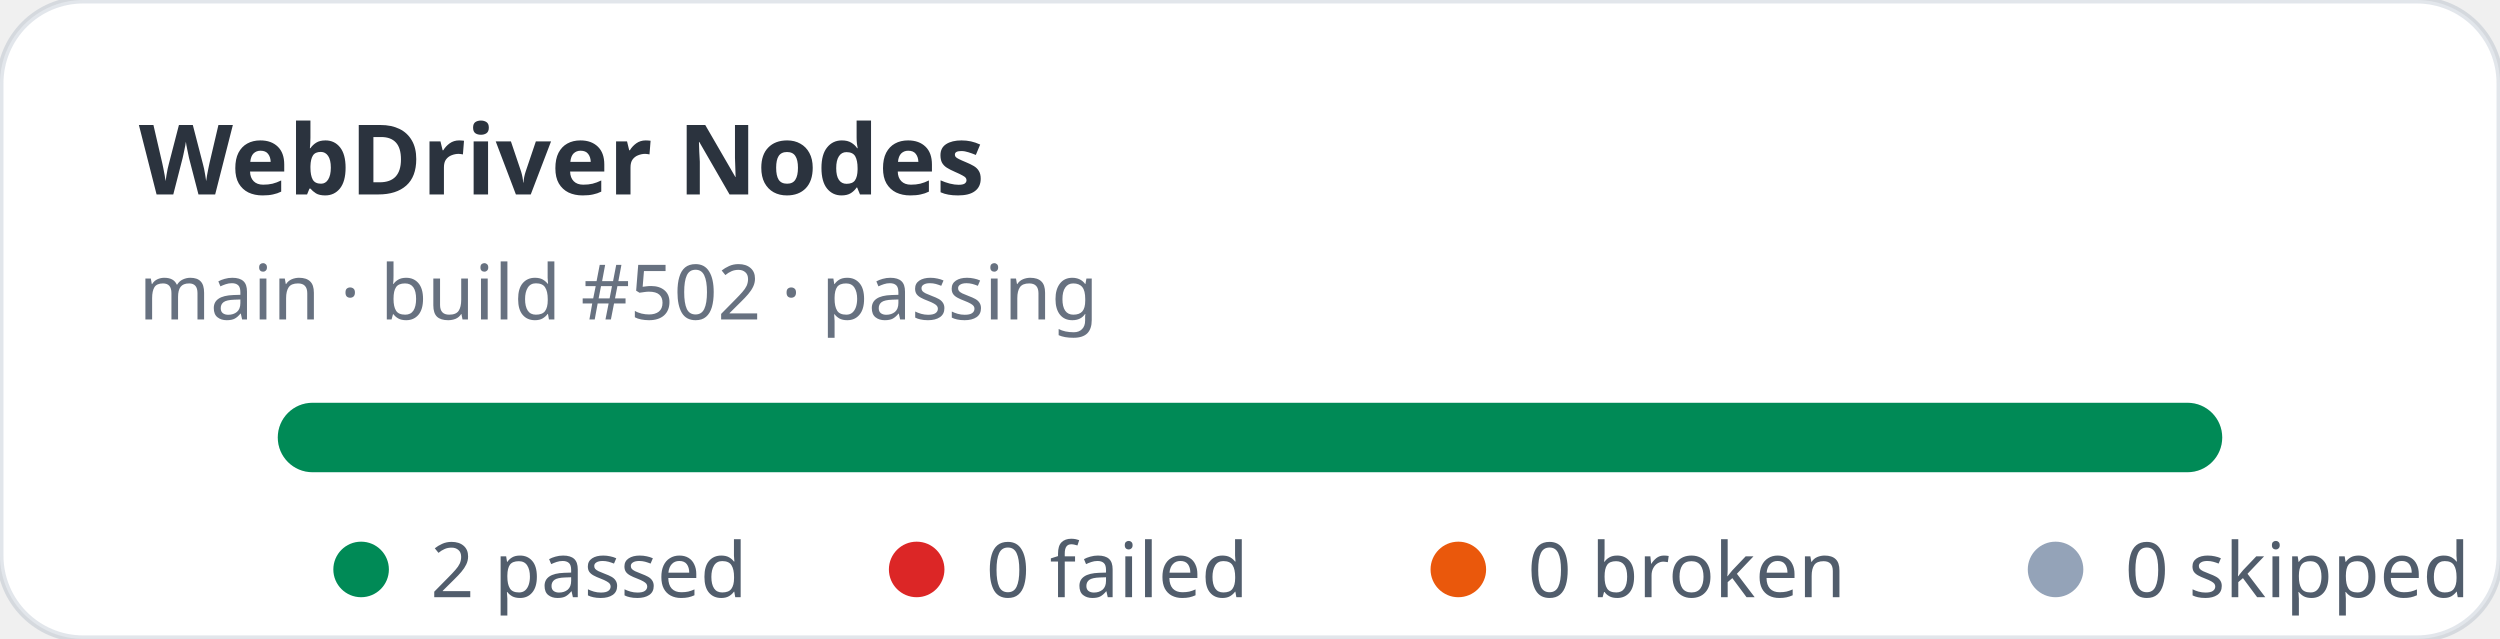
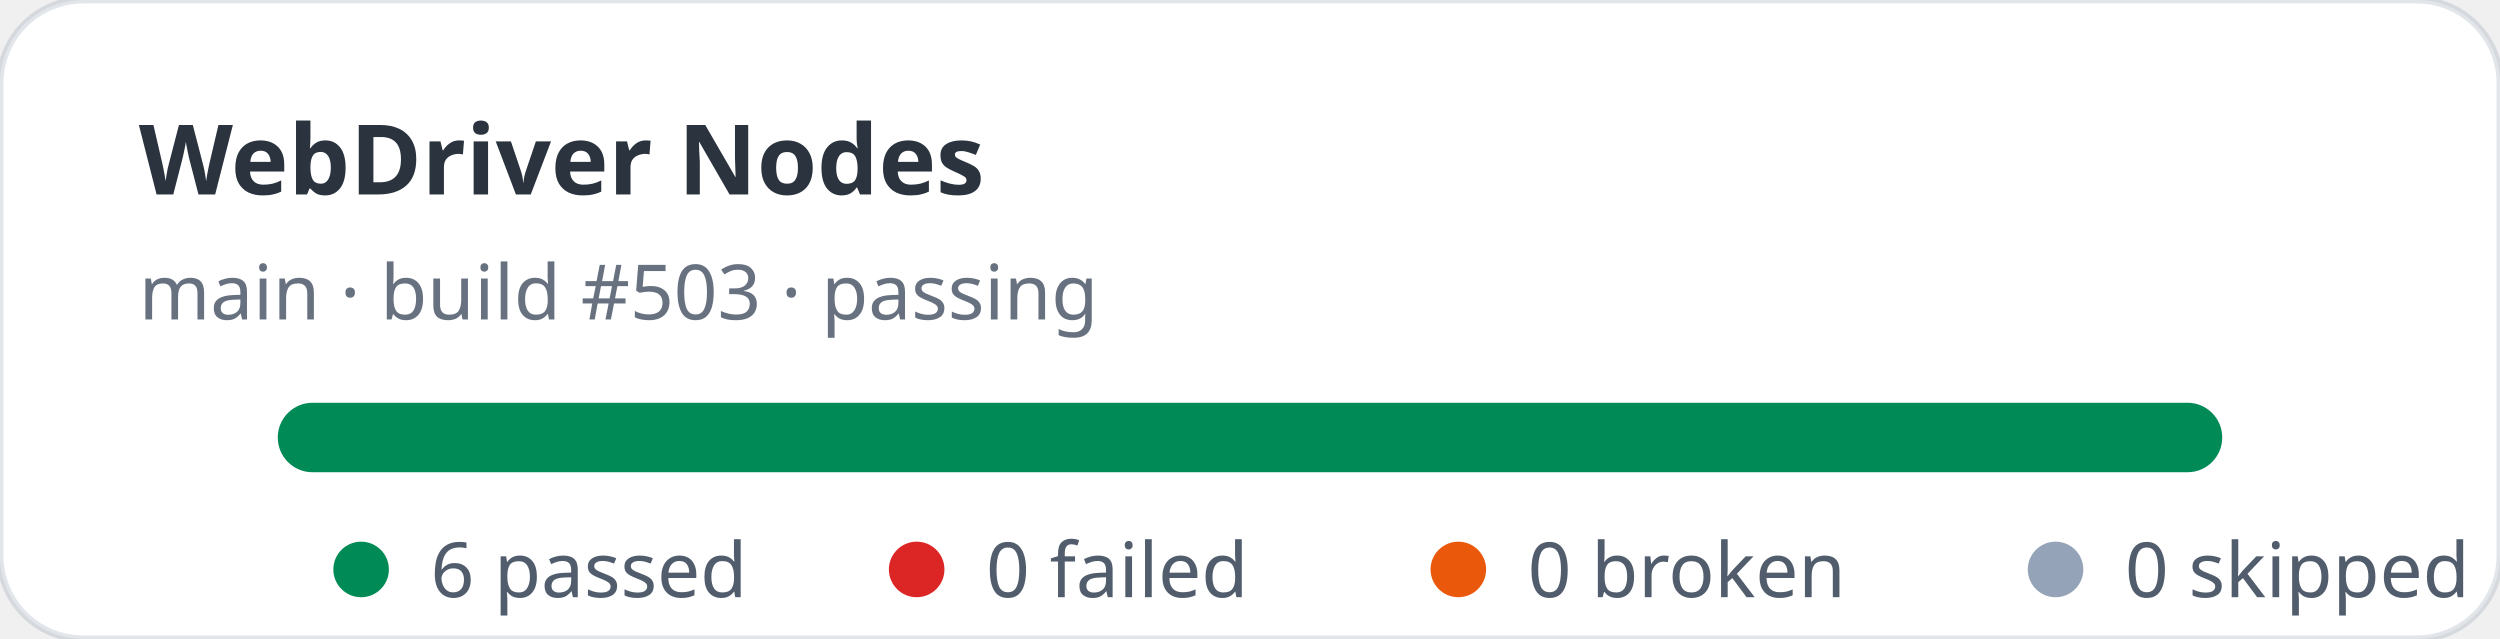
- <svg xmlns="http://www.w3.org/2000/svg" width="360" height="92" viewBox="0 0 360 92" role="img" aria-label="WebDriver Nodes stats: 2 passed, 0 failed">
+ <svg xmlns="http://www.w3.org/2000/svg" width="360" height="92" viewBox="0 0 360 92" role="img" aria-label="WebDriver Nodes stats: 6 passed, 0 failed">
  <rect width="360" height="92" rx="12" fill="#ffffff" stroke="rgba(11,48,86,0.12)" />
  <text x="20" y="28" fill="rgba(1,10,24,0.83)" font-family="ui-sans-serif,system-ui,sans-serif" font-size="14" font-weight="700">WebDriver Nodes</text>
-   <text x="20" y="46" fill="rgba(2,19,44,0.6)" font-family="ui-sans-serif,system-ui,sans-serif" font-size="11">main · build #502 · passing</text>
+   <text x="20" y="46" fill="rgba(2,19,44,0.6)" font-family="ui-sans-serif,system-ui,sans-serif" font-size="11">main · build #503 · passing</text>
  <rect x="40" y="58" width="280" height="10" rx="5" fill="#e2e8f0" />
  <rect x="40" y="58" width="280" height="10" rx="5" fill="#008a56" />
  <g font-family="ui-sans-serif,system-ui,sans-serif" font-size="11" fill="rgba(1,18,40,0.68)">
    <circle cx="52" cy="82" r="4" fill="#008a56" />
-     <text x="62" y="86">2 passed</text>
+     <text x="62" y="86">6 passed</text>
    <circle cx="132" cy="82" r="4" fill="#dc2626" />
    <text x="142" y="86">0 failed</text>
    <circle cx="210" cy="82" r="4" fill="#ea580c" />
    <text x="220" y="86">0 broken</text>
    <circle cx="296" cy="82" r="4" fill="#94a3b8" />
    <text x="306" y="86">0 skipped</text>
  </g>
</svg>
